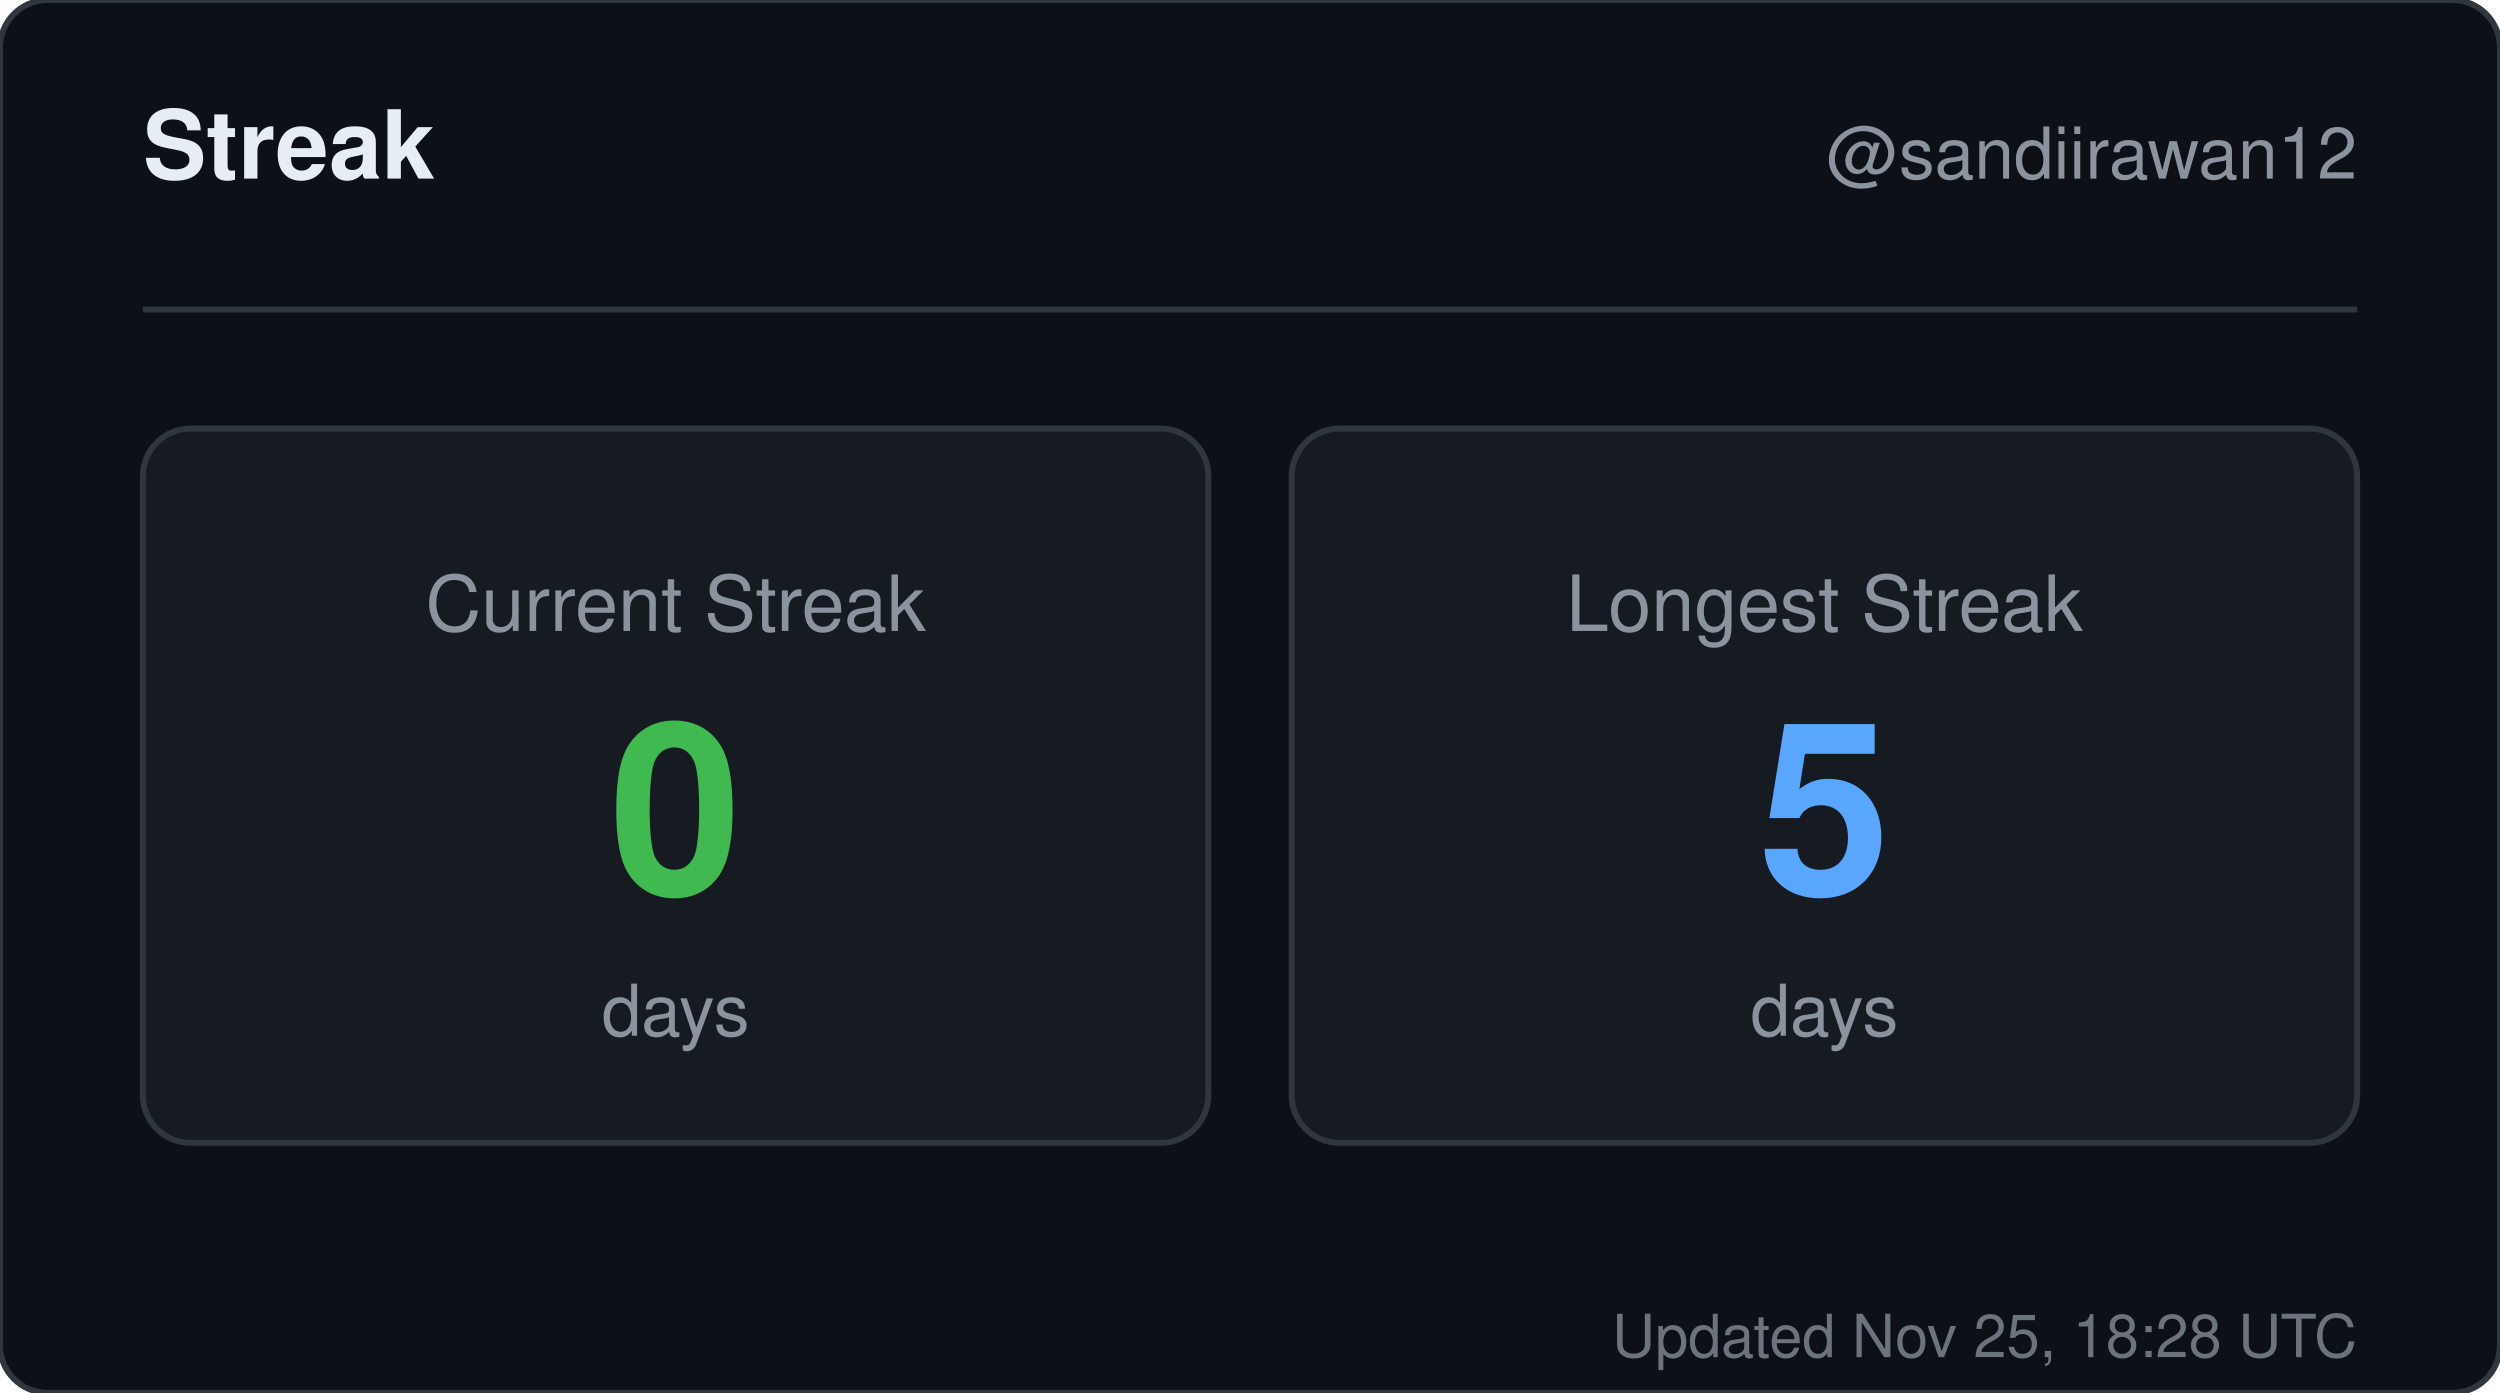
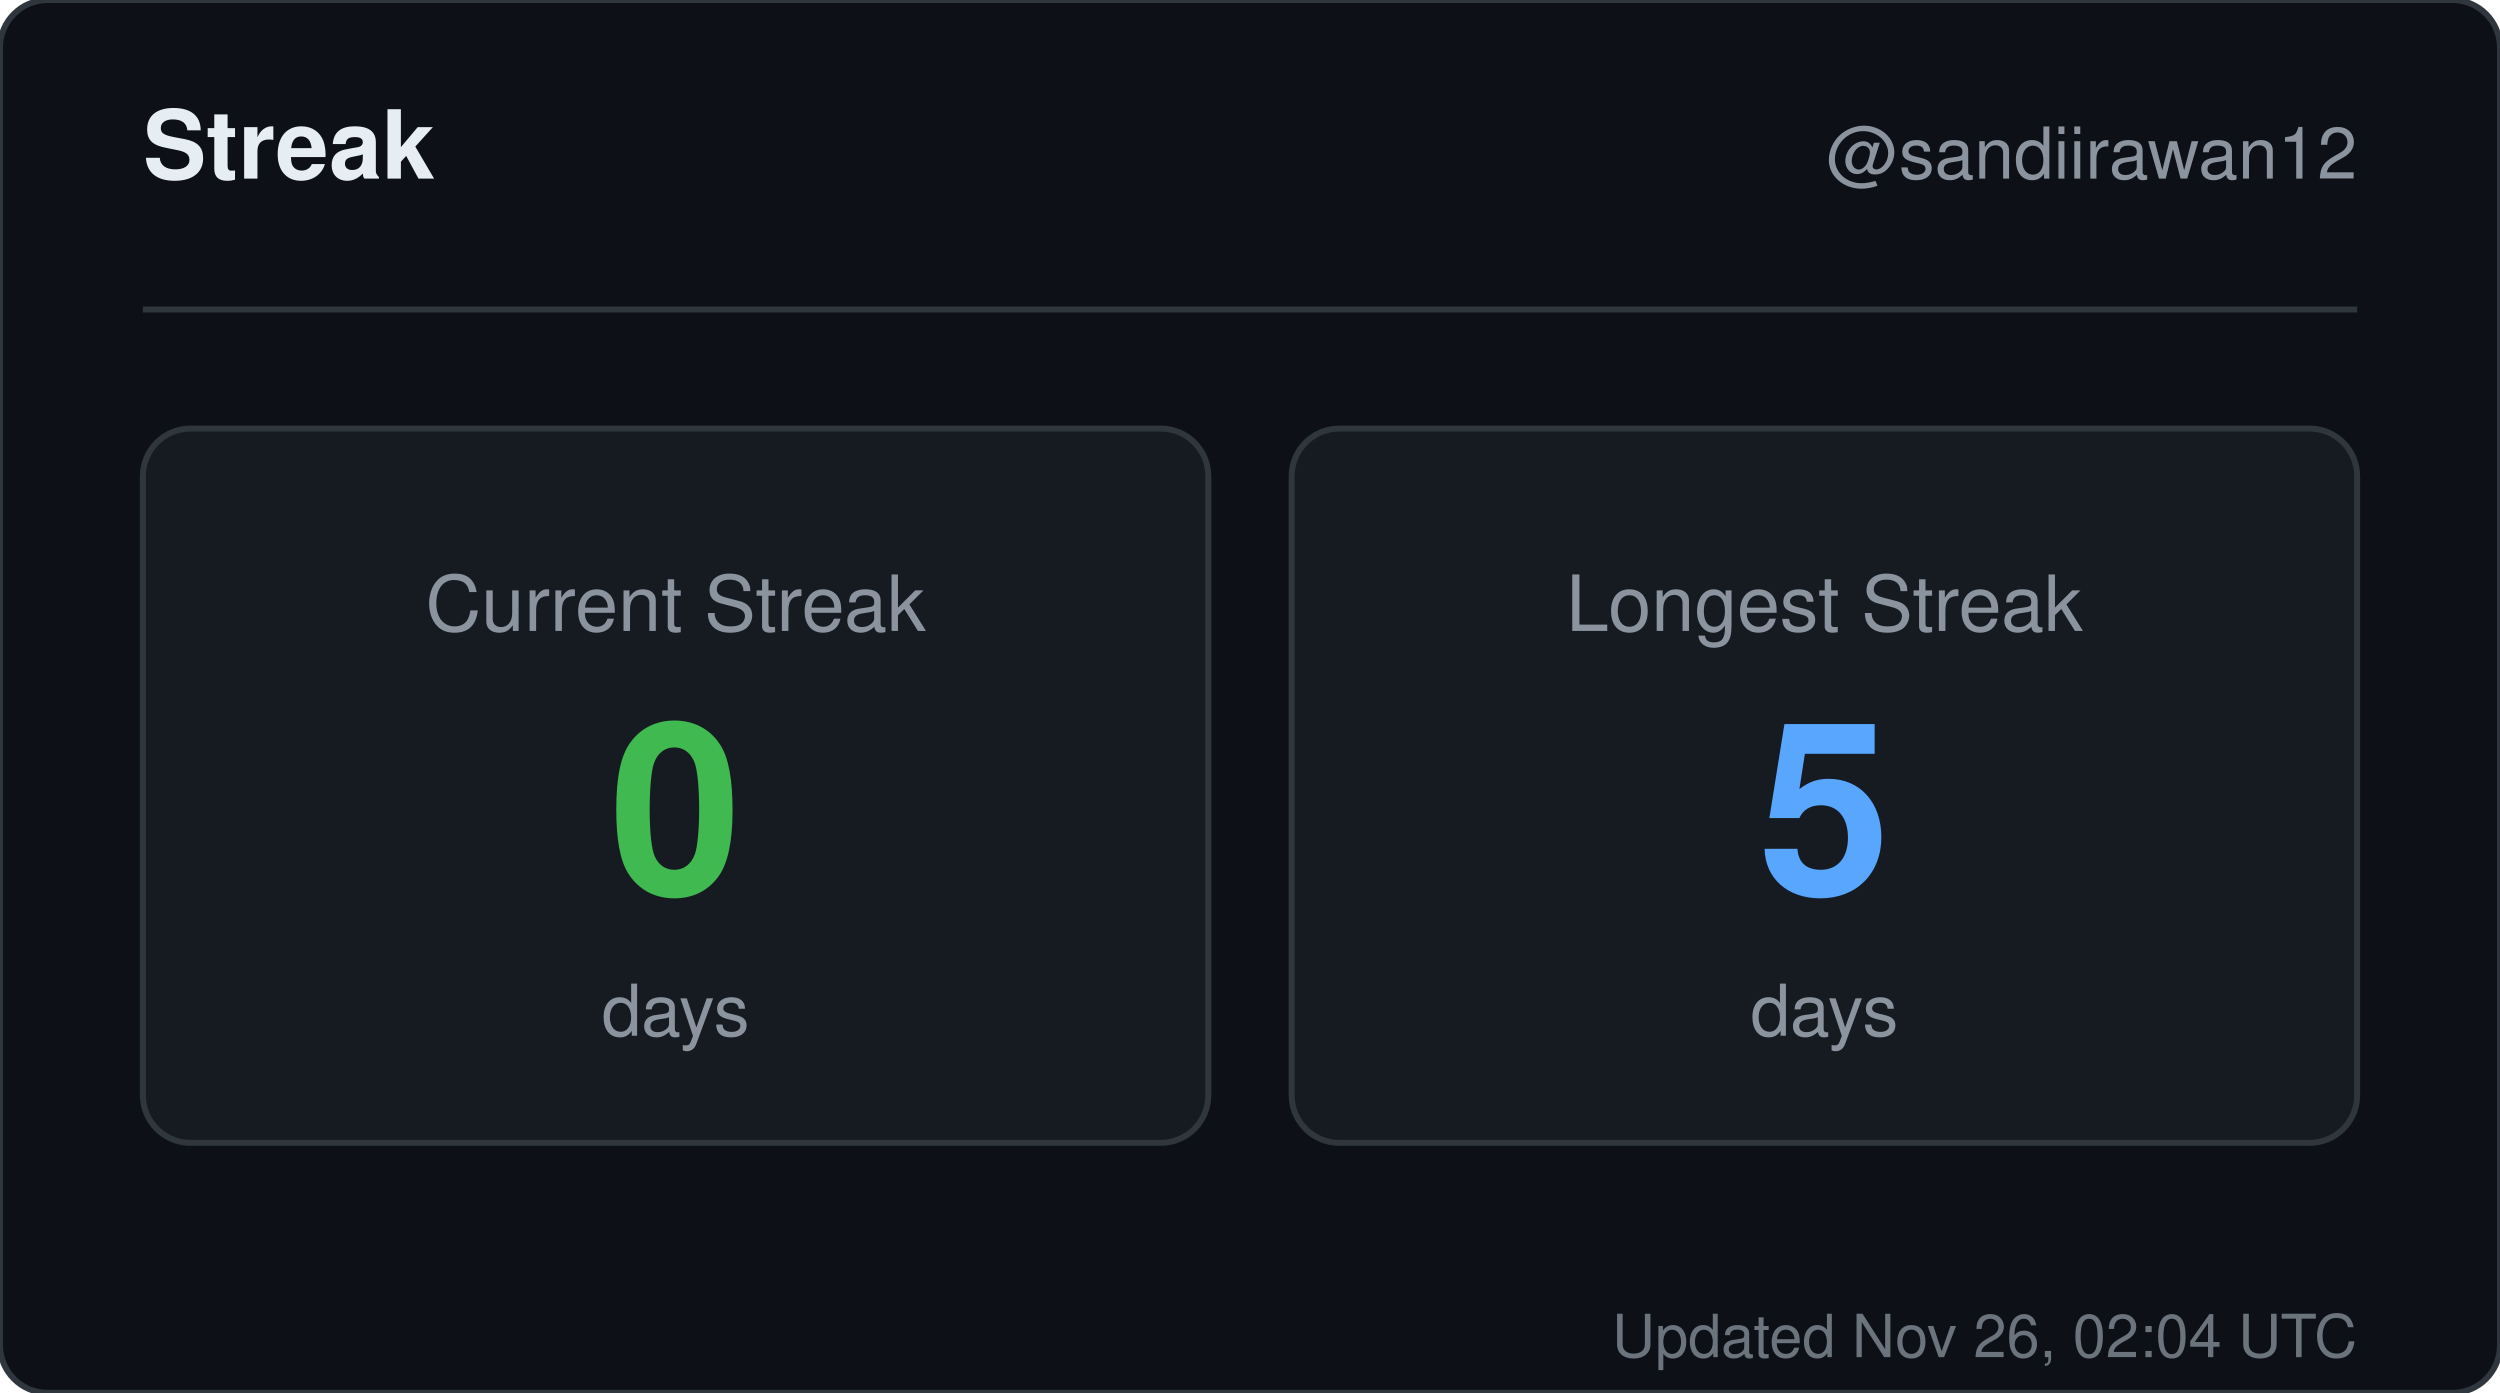
<svg xmlns="http://www.w3.org/2000/svg" width="420" height="234" viewBox="0 0 420 234" role="img" aria-label="Streak for sandiirawan12">
  <rect width="420" height="234" rx="8" fill="#0d1117" stroke="#30363d" />
  <g font-family="-apple-system, BlinkMacSystemFont, Segoe UI, Helvetica, Arial, sans-serif">
    <text x="24" y="30" fill="#e6edf3" font-size="16" font-weight="700">Streak</text>
    <text x="396" y="30" fill="#8b949e" font-size="12" text-anchor="end">@sandiirawan12</text>
    <line x1="24" y1="52" x2="396" y2="52" stroke="#30363d" />
    <rect x="24" y="72" width="179" height="120" rx="8" fill="#161b22" stroke="#30363d" />
    <text x="113.5" y="106" fill="#8b949e" font-size="13" text-anchor="middle">Current Streak</text>
    <text x="113.5" y="150" fill="#3fb950" font-size="40" font-weight="700" text-anchor="middle">0</text>
    <text x="113.5" y="174" fill="#8b949e" font-size="12" text-anchor="middle">days</text>
    <rect x="217" y="72" width="179" height="120" rx="8" fill="#161b22" stroke="#30363d" />
    <text x="306.5" y="106" fill="#8b949e" font-size="13" text-anchor="middle">Longest Streak</text>
    <text x="306.5" y="150" fill="#58a6ff" font-size="40" font-weight="700" text-anchor="middle">5</text>
    <text x="306.5" y="174" fill="#8b949e" font-size="12" text-anchor="middle">days</text>
-     <text x="396" y="228" fill="#8b949e" font-size="10" text-anchor="end" opacity="0.75">Updated Nov 25, 18:28 UTC</text>
+     <text x="396" y="228" fill="#8b949e" font-size="10" text-anchor="end" opacity="0.75">Updated Nov 26, 02:04 UTC</text>
  </g>
</svg>
